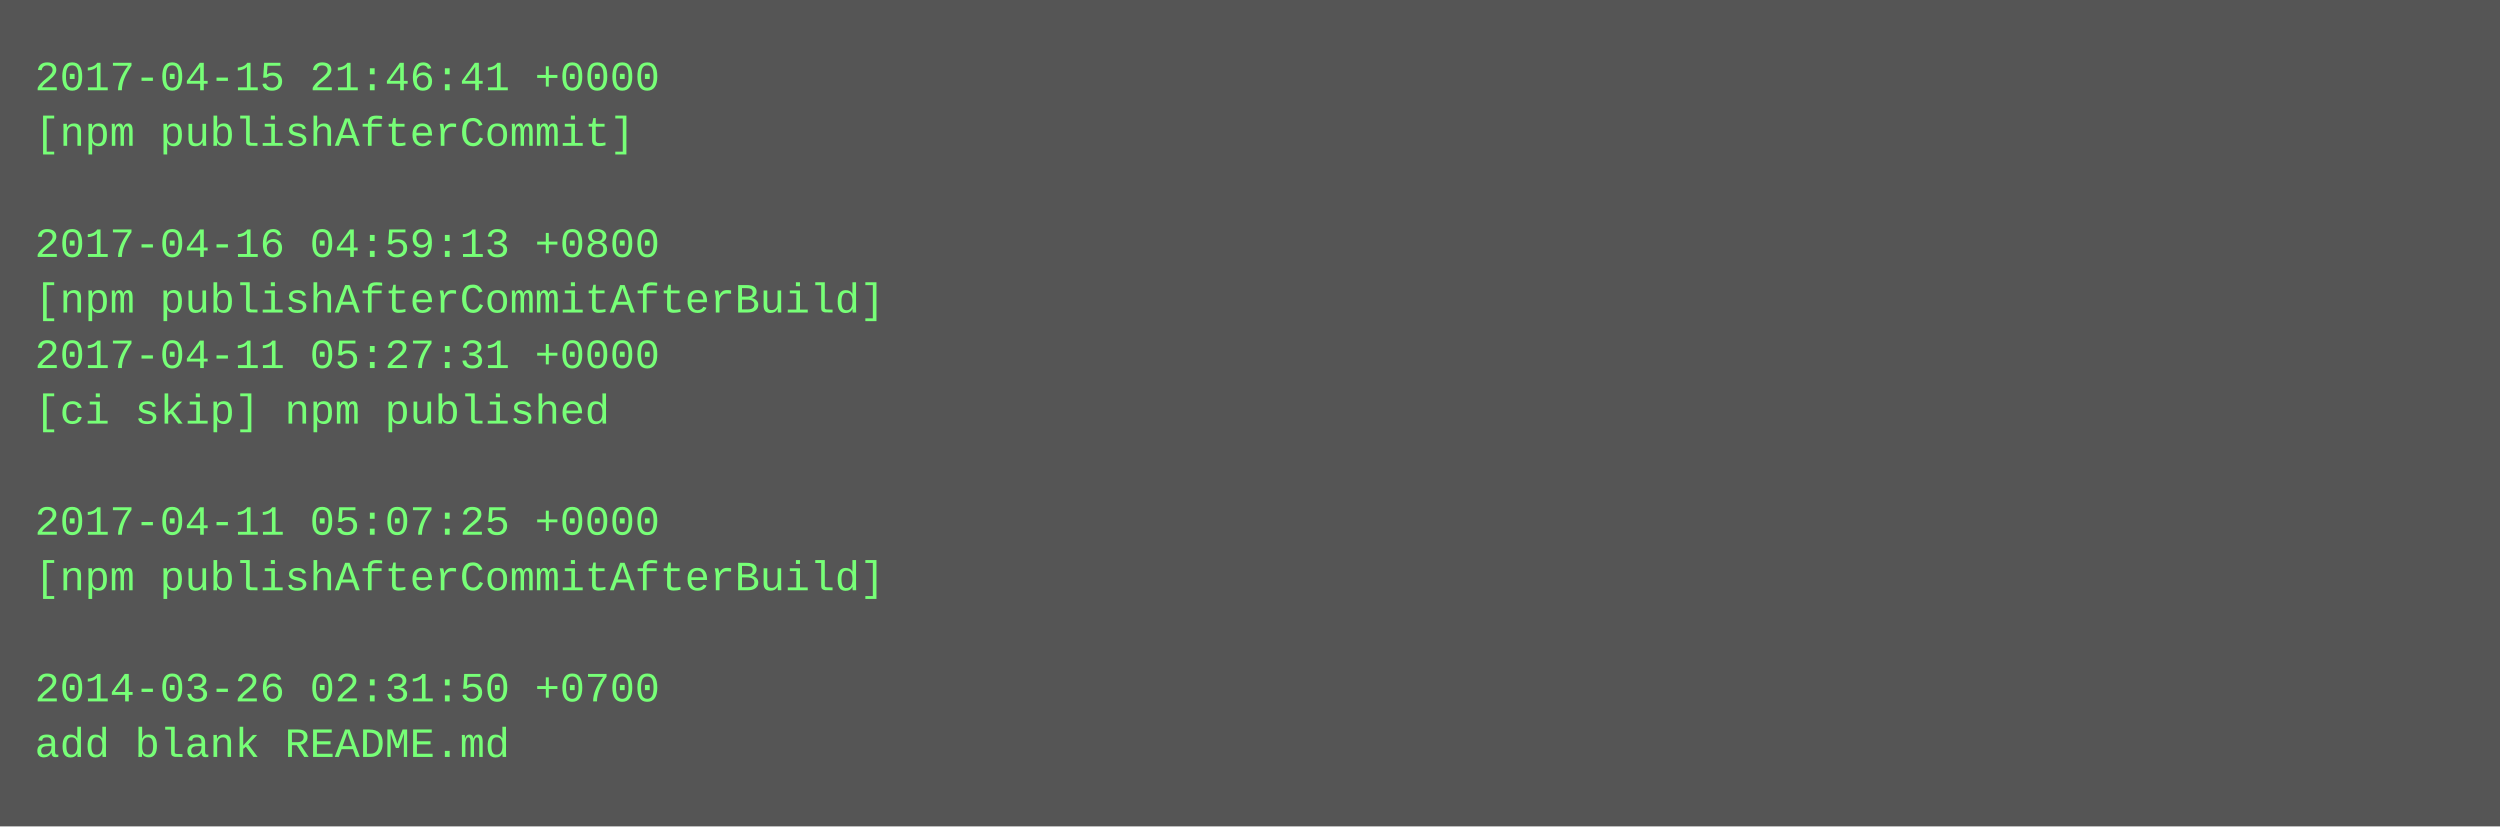
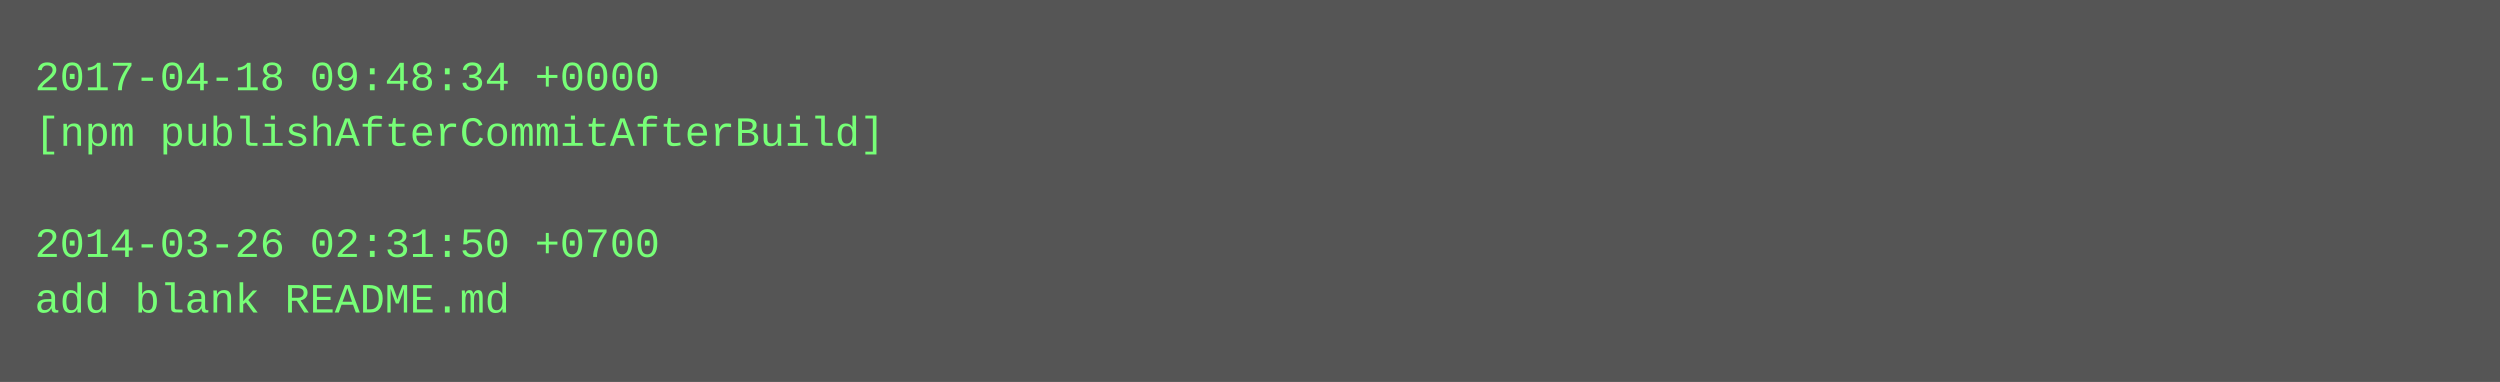
- <svg xmlns="http://www.w3.org/2000/svg" height="238" width="720">
-   <rect height="238" fill="#555" width="720" />
+ <svg xmlns="http://www.w3.org/2000/svg" height="110" width="720">
+   <rect height="110" fill="#555" width="720" />
  <text fill="#7f7" font-family="Courier New" font-size="12" xml:space="preserve">
-     <tspan x="10" y="26">2017-04-15 21:46:41 +0000</tspan>
-     <tspan x="10" y="42">[npm publishAfterCommit]</tspan>
+     <tspan x="10" y="26">2017-04-18 09:48:34 +0000</tspan>
+     <tspan x="10" y="42">[npm publishAfterCommitAfterBuild]</tspan>
    <tspan x="10" y="58" />
-     <tspan x="10" y="74">2017-04-16 04:59:13 +0800</tspan>
-     <tspan x="10" y="90">[npm publishAfterCommitAfterBuild]</tspan>
-     <tspan x="10" y="106">2017-04-11 05:27:31 +0000</tspan>
-     <tspan x="10" y="122">[ci skip] npm published</tspan>
-     <tspan x="10" y="138" />
-     <tspan x="10" y="154">2017-04-11 05:07:25 +0000</tspan>
-     <tspan x="10" y="170">[npm publishAfterCommitAfterBuild]</tspan>
-     <tspan x="10" y="186" />
-     <tspan x="10" y="202">2014-03-26 02:31:50 +0700</tspan>
-     <tspan x="10" y="218">add blank README.md</tspan>
+     <tspan x="10" y="74">2014-03-26 02:31:50 +0700</tspan>
+     <tspan x="10" y="90">add blank README.md</tspan>
  </text>
</svg>
